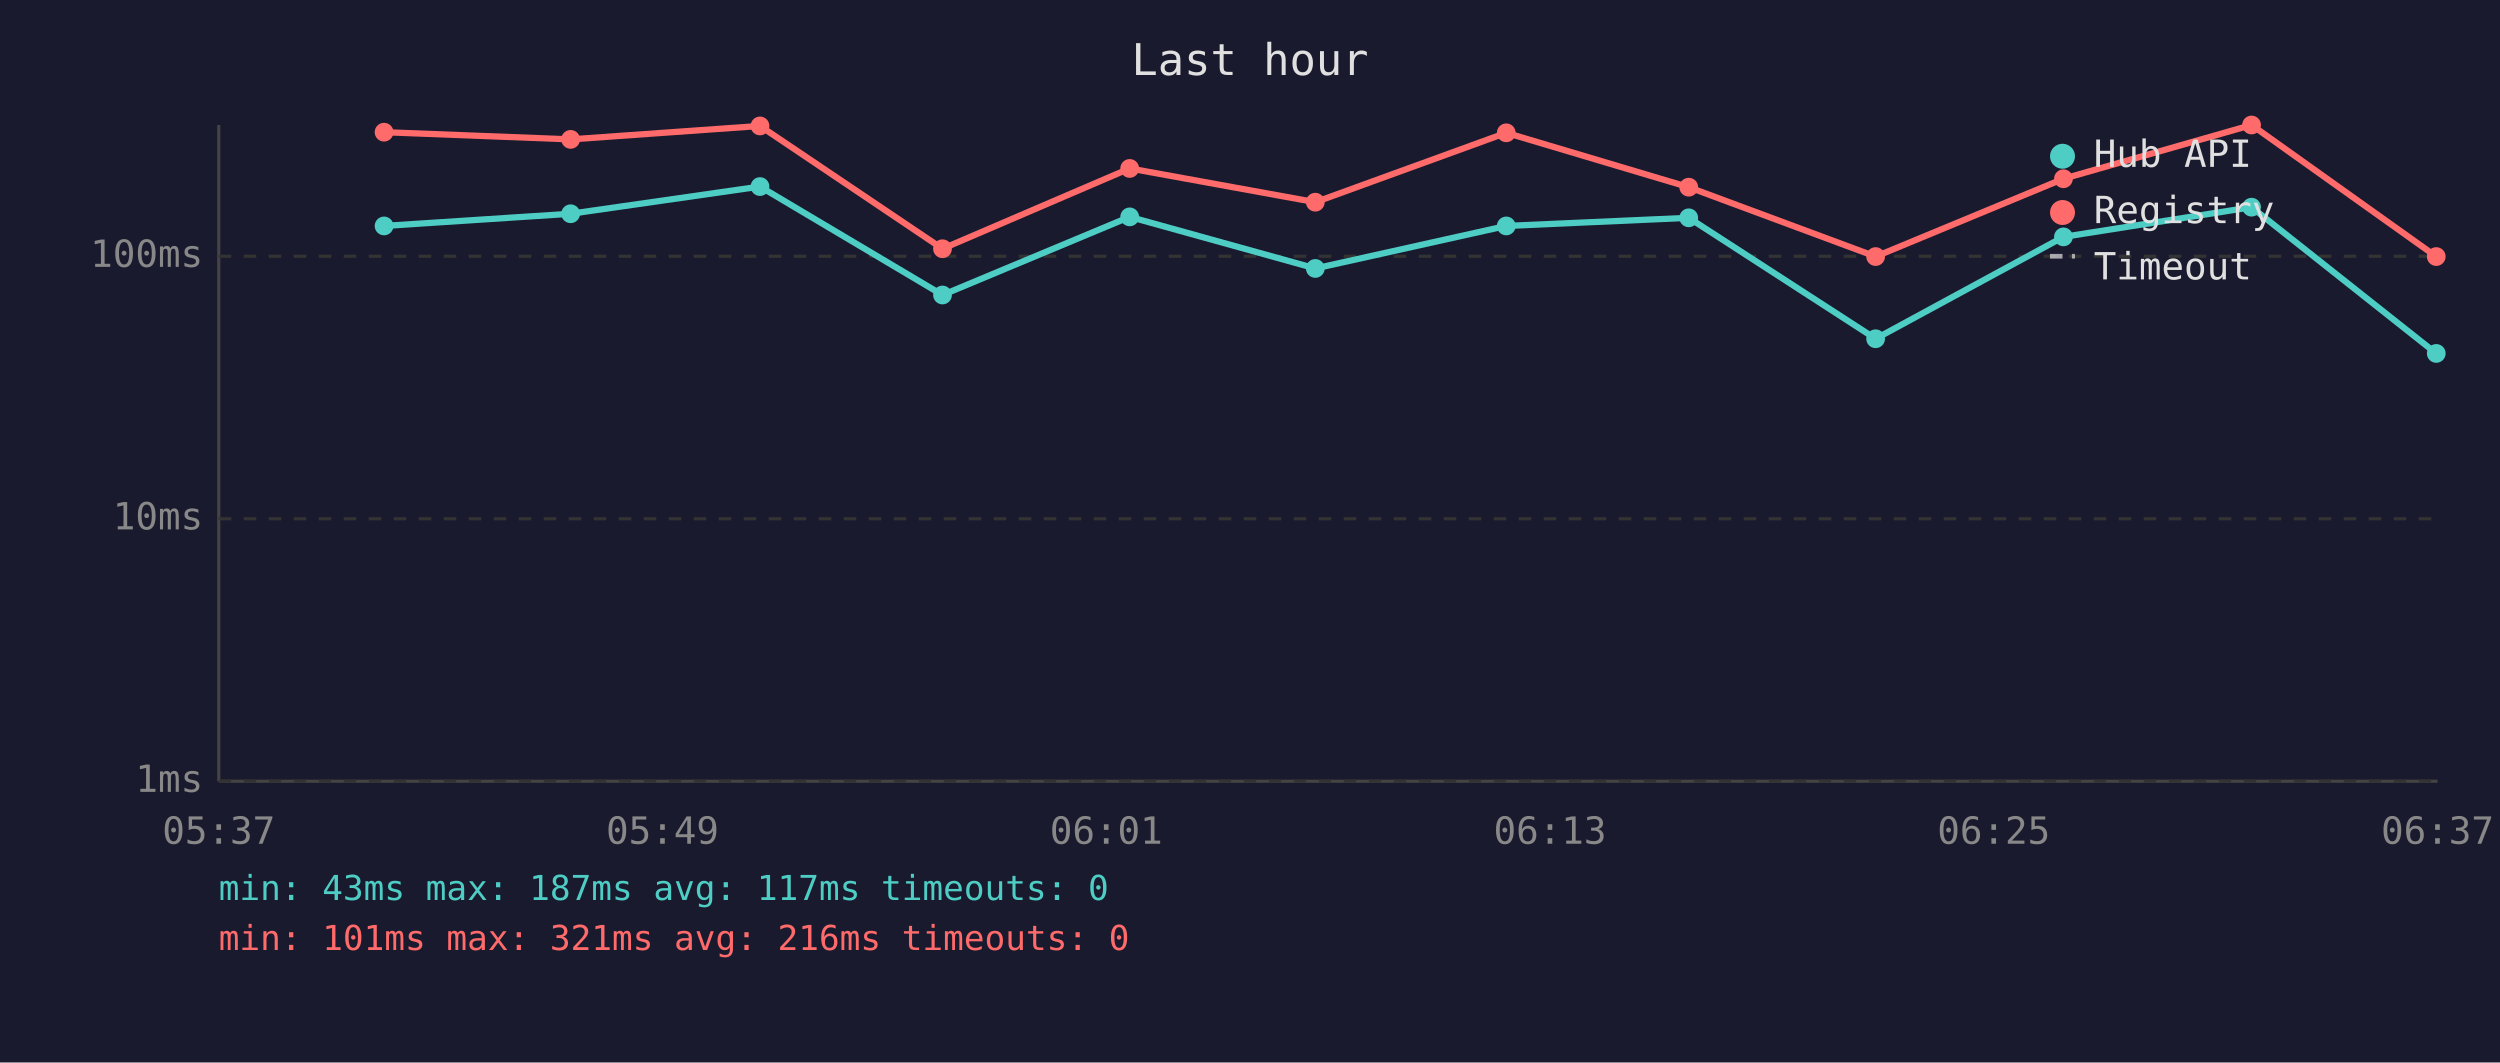
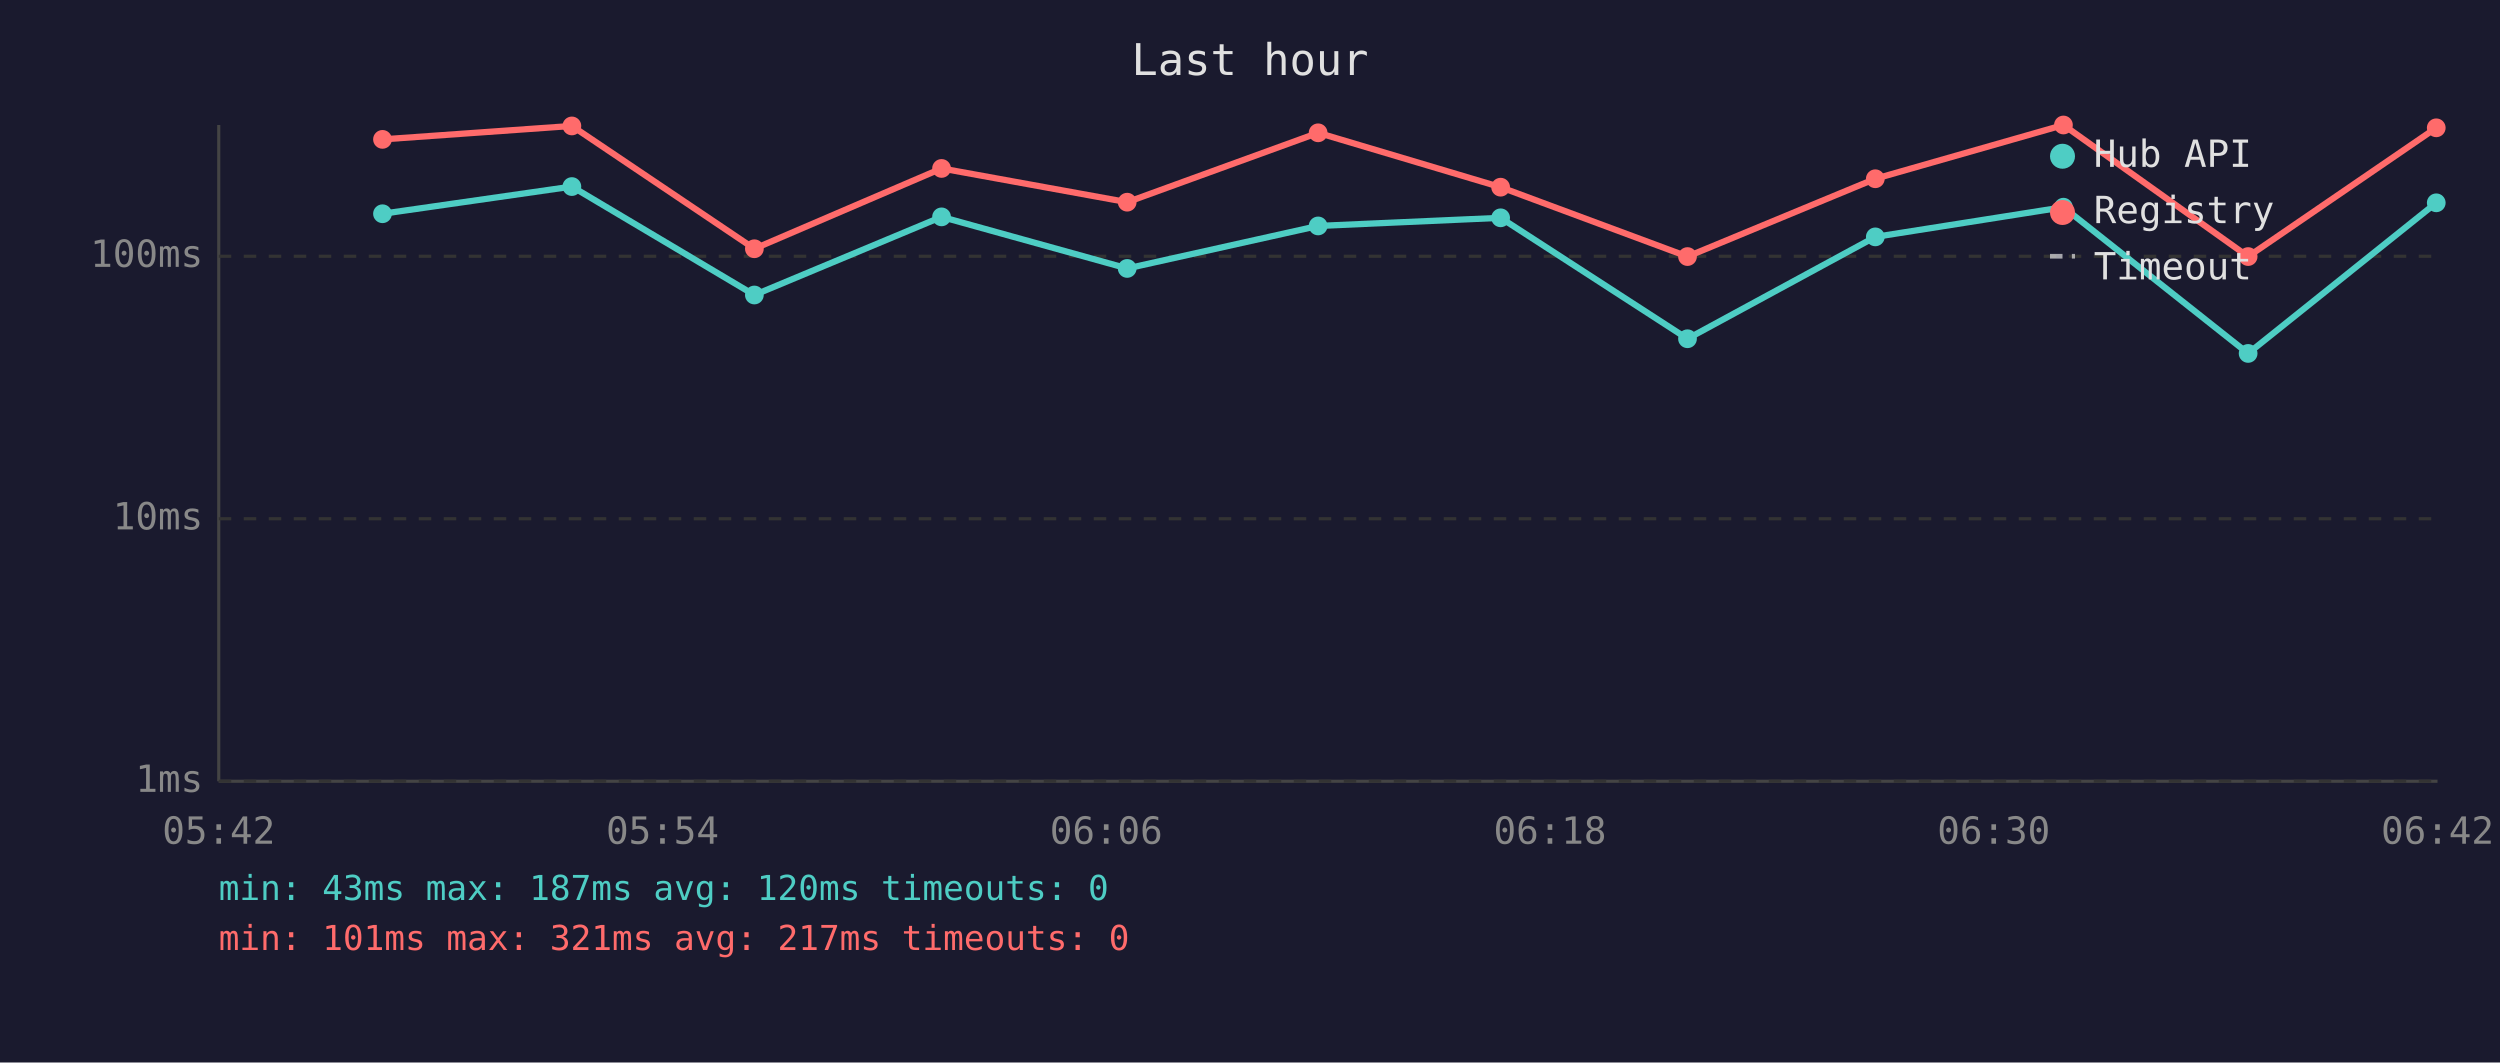
<svg xmlns="http://www.w3.org/2000/svg" viewBox="0 0 800 340" font-family="monospace" font-size="12">
  <rect width="800" height="340" fill="#1a1a2e" />
  <text x="400" y="24" fill="#e0e0e0" font-size="14" text-anchor="middle">Last hour</text>
  <line x1="70" y1="40" x2="70" y2="250" stroke="#444" stroke-width="1" />
  <line x1="70" y1="250" x2="780" y2="250" stroke="#444" stroke-width="1" />
  <line x1="70" y1="250" x2="780" y2="250" stroke="#333" stroke-width="1" stroke-dasharray="4" />
  <text x="65" y="250" fill="#888" text-anchor="end" dominant-baseline="middle">1ms</text>
  <line x1="70" y1="166" x2="780" y2="166" stroke="#333" stroke-width="1" stroke-dasharray="4" />
  <text x="65" y="166" fill="#888" text-anchor="end" dominant-baseline="middle">10ms</text>
  <line x1="70" y1="82" x2="780" y2="82" stroke="#333" stroke-width="1" stroke-dasharray="4" />
  <text x="65" y="82" fill="#888" text-anchor="end" dominant-baseline="middle">100ms</text>
-   <text x="70" y="270" fill="#888" text-anchor="middle">05:37</text>
-   <text x="212" y="270" fill="#888" text-anchor="middle">05:49</text>
-   <text x="354" y="270" fill="#888" text-anchor="middle">06:01</text>
-   <text x="496" y="270" fill="#888" text-anchor="middle">06:13</text>
-   <text x="638" y="270" fill="#888" text-anchor="middle">06:25</text>
-   <text x="780" y="270" fill="#888" text-anchor="middle">06:37</text>
-   <polyline points="122.9,72.3 182.6,68.4 243.2,59.7 301.6,94.4 361.5,69.4 420.9,85.9 482.0,72.3 540.4,69.7 600.2,108.4 660.3,75.8 720.5,66.3 779.6,113.1" fill="none" stroke="#4ecdc4" stroke-width="2" opacity="1" />
-   <circle cx="122.9" cy="72.3" r="3" fill="#4ecdc4" />
-   <circle cx="182.6" cy="68.4" r="3" fill="#4ecdc4" />
-   <circle cx="243.2" cy="59.7" r="3" fill="#4ecdc4" />
-   <circle cx="301.6" cy="94.4" r="3" fill="#4ecdc4" />
-   <circle cx="361.5" cy="69.4" r="3" fill="#4ecdc4" />
-   <circle cx="420.9" cy="85.9" r="3" fill="#4ecdc4" />
-   <circle cx="482.0" cy="72.3" r="3" fill="#4ecdc4" />
-   <circle cx="540.4" cy="69.7" r="3" fill="#4ecdc4" />
-   <circle cx="600.2" cy="108.4" r="3" fill="#4ecdc4" />
-   <circle cx="660.3" cy="75.8" r="3" fill="#4ecdc4" />
-   <circle cx="720.5" cy="66.3" r="3" fill="#4ecdc4" />
-   <circle cx="779.6" cy="113.1" r="3" fill="#4ecdc4" />
-   <polyline points="122.9,42.3 182.6,44.6 243.2,40.3 301.6,79.6 361.5,53.9 420.9,64.7 482.0,42.5 540.4,59.9 600.2,82.1 660.3,57.2 720.5,40.0 779.6,82.1" fill="none" stroke="#ff6b6b" stroke-width="2" opacity="1" />
-   <circle cx="122.9" cy="42.3" r="3" fill="#ff6b6b" />
-   <circle cx="182.6" cy="44.6" r="3" fill="#ff6b6b" />
-   <circle cx="243.2" cy="40.3" r="3" fill="#ff6b6b" />
-   <circle cx="301.6" cy="79.6" r="3" fill="#ff6b6b" />
-   <circle cx="361.5" cy="53.9" r="3" fill="#ff6b6b" />
-   <circle cx="420.9" cy="64.7" r="3" fill="#ff6b6b" />
-   <circle cx="482.0" cy="42.5" r="3" fill="#ff6b6b" />
-   <circle cx="540.4" cy="59.9" r="3" fill="#ff6b6b" />
-   <circle cx="600.2" cy="82.1" r="3" fill="#ff6b6b" />
-   <circle cx="660.3" cy="57.2" r="3" fill="#ff6b6b" />
-   <circle cx="720.5" cy="40.0" r="3" fill="#ff6b6b" />
-   <circle cx="779.6" cy="82.1" r="3" fill="#ff6b6b" />
+   <text x="70" y="270" fill="#888" text-anchor="middle">05:42</text>
+   <text x="212" y="270" fill="#888" text-anchor="middle">05:54</text>
+   <text x="354" y="270" fill="#888" text-anchor="middle">06:06</text>
+   <text x="496" y="270" fill="#888" text-anchor="middle">06:18</text>
+   <text x="638" y="270" fill="#888" text-anchor="middle">06:30</text>
+   <text x="780" y="270" fill="#888" text-anchor="middle">06:42</text>
+   <polyline points="122.4,68.4 183.0,59.7 241.4,94.4 301.3,69.4 360.7,85.9 421.8,72.3 480.2,69.7 540.0,108.4 600.1,75.8 660.3,66.3 719.4,113.1 779.6,64.9" fill="none" stroke="#4ecdc4" stroke-width="2" opacity="1" />
+   <circle cx="122.4" cy="68.4" r="3" fill="#4ecdc4" />
+   <circle cx="183.0" cy="59.7" r="3" fill="#4ecdc4" />
+   <circle cx="241.4" cy="94.4" r="3" fill="#4ecdc4" />
+   <circle cx="301.3" cy="69.4" r="3" fill="#4ecdc4" />
+   <circle cx="360.7" cy="85.9" r="3" fill="#4ecdc4" />
+   <circle cx="421.8" cy="72.3" r="3" fill="#4ecdc4" />
+   <circle cx="480.2" cy="69.7" r="3" fill="#4ecdc4" />
+   <circle cx="540.0" cy="108.4" r="3" fill="#4ecdc4" />
+   <circle cx="600.1" cy="75.8" r="3" fill="#4ecdc4" />
+   <circle cx="660.3" cy="66.3" r="3" fill="#4ecdc4" />
+   <circle cx="719.4" cy="113.1" r="3" fill="#4ecdc4" />
+   <circle cx="779.6" cy="64.9" r="3" fill="#4ecdc4" />
+   <polyline points="122.4,44.6 183.0,40.3 241.4,79.6 301.3,53.9 360.7,64.7 421.8,42.5 480.2,59.9 540.0,82.1 600.1,57.2 660.3,40.0 719.4,82.1 779.6,40.9" fill="none" stroke="#ff6b6b" stroke-width="2" opacity="1" />
+   <circle cx="122.4" cy="44.6" r="3" fill="#ff6b6b" />
+   <circle cx="183.0" cy="40.3" r="3" fill="#ff6b6b" />
+   <circle cx="241.4" cy="79.6" r="3" fill="#ff6b6b" />
+   <circle cx="301.3" cy="53.9" r="3" fill="#ff6b6b" />
+   <circle cx="360.7" cy="64.7" r="3" fill="#ff6b6b" />
+   <circle cx="421.8" cy="42.5" r="3" fill="#ff6b6b" />
+   <circle cx="480.2" cy="59.9" r="3" fill="#ff6b6b" />
+   <circle cx="540.0" cy="82.1" r="3" fill="#ff6b6b" />
+   <circle cx="600.1" cy="57.2" r="3" fill="#ff6b6b" />
+   <circle cx="660.3" cy="40.0" r="3" fill="#ff6b6b" />
+   <circle cx="719.4" cy="82.1" r="3" fill="#ff6b6b" />
+   <circle cx="779.6" cy="40.9" r="3" fill="#ff6b6b" />
  <circle cx="660" cy="50" r="4" fill="#4ecdc4" />
  <text x="670" y="50" fill="#e0e0e0" dominant-baseline="middle">Hub API</text>
  <circle cx="660" cy="68" r="4" fill="#ff6b6b" />
  <text x="670" y="68" fill="#e0e0e0" dominant-baseline="middle">Registry</text>
  <line x1="656" y1="82" x2="664" y2="82" stroke="#e0e0e0" stroke-width="1.5" stroke-dasharray="4,3" opacity="0.7" />
  <text x="670" y="86" fill="#e0e0e0" dominant-baseline="middle">Timeout</text>
-   <text x="70" y="288" fill="#4ecdc4" font-size="11">min: 43ms  max: 187ms  avg: 117ms  timeouts: 0</text>
-   <text x="70" y="304" fill="#ff6b6b" font-size="11">min: 101ms  max: 321ms  avg: 216ms  timeouts: 0</text>
+   <text x="70" y="288" fill="#4ecdc4" font-size="11">min: 43ms  max: 187ms  avg: 120ms  timeouts: 0</text>
+   <text x="70" y="304" fill="#ff6b6b" font-size="11">min: 101ms  max: 321ms  avg: 217ms  timeouts: 0</text>
</svg>
